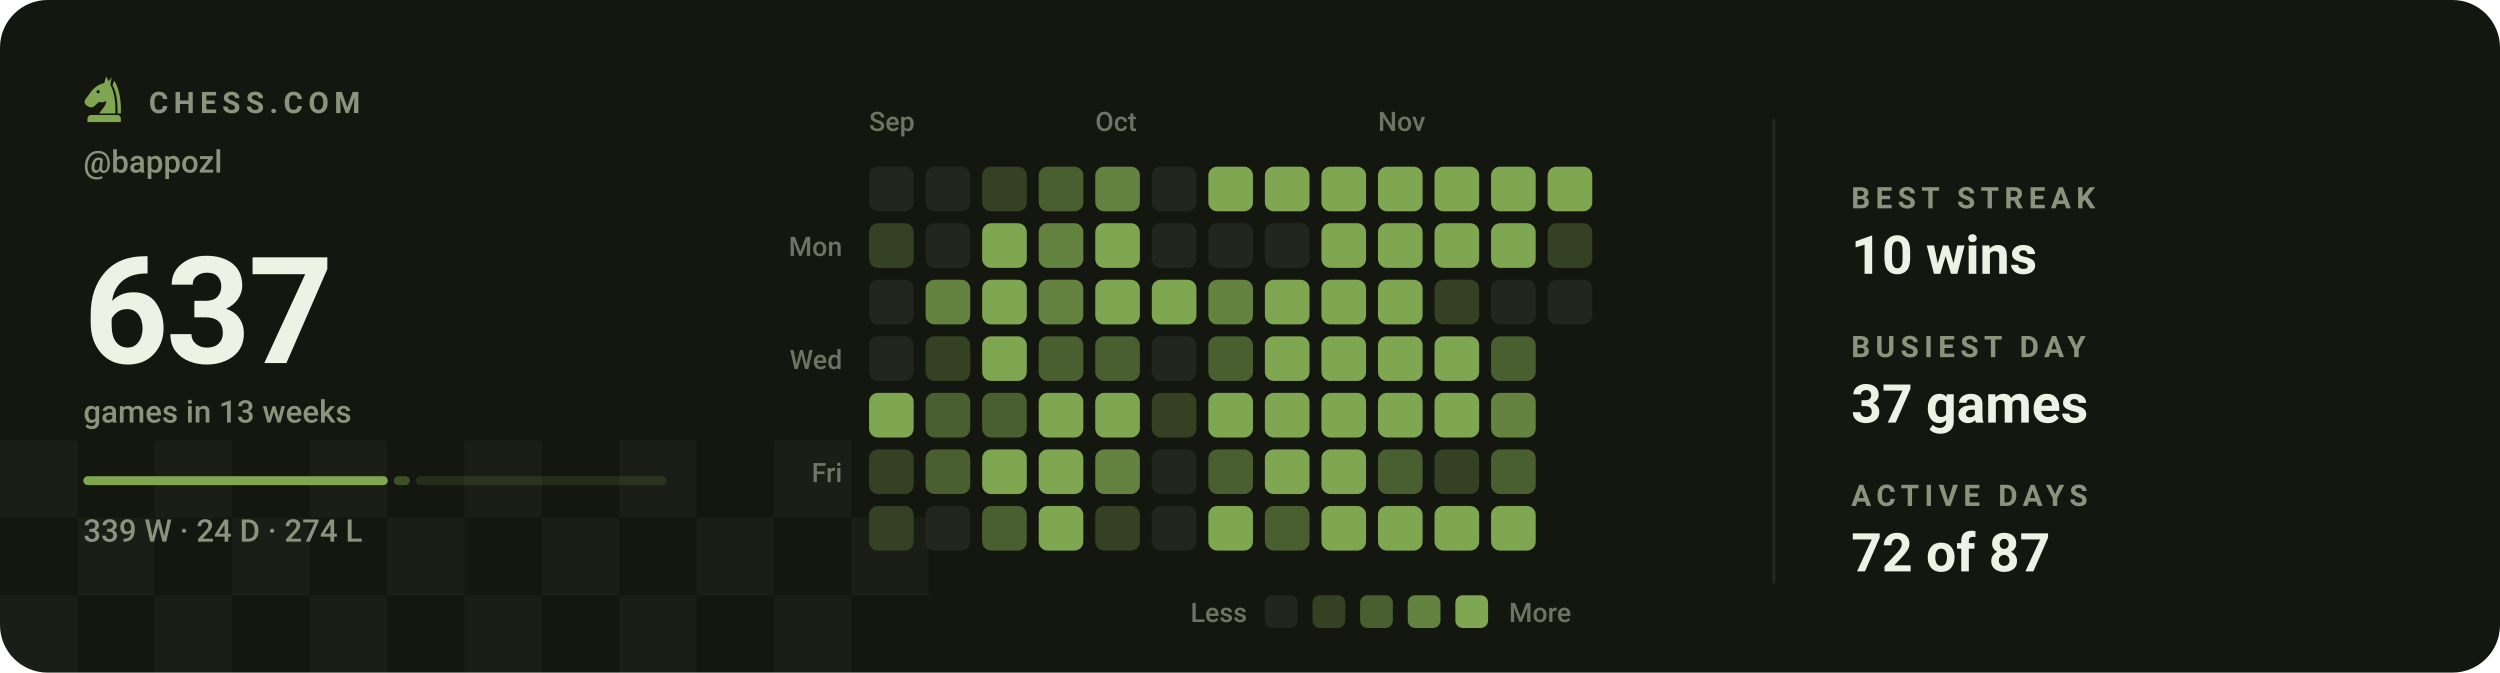
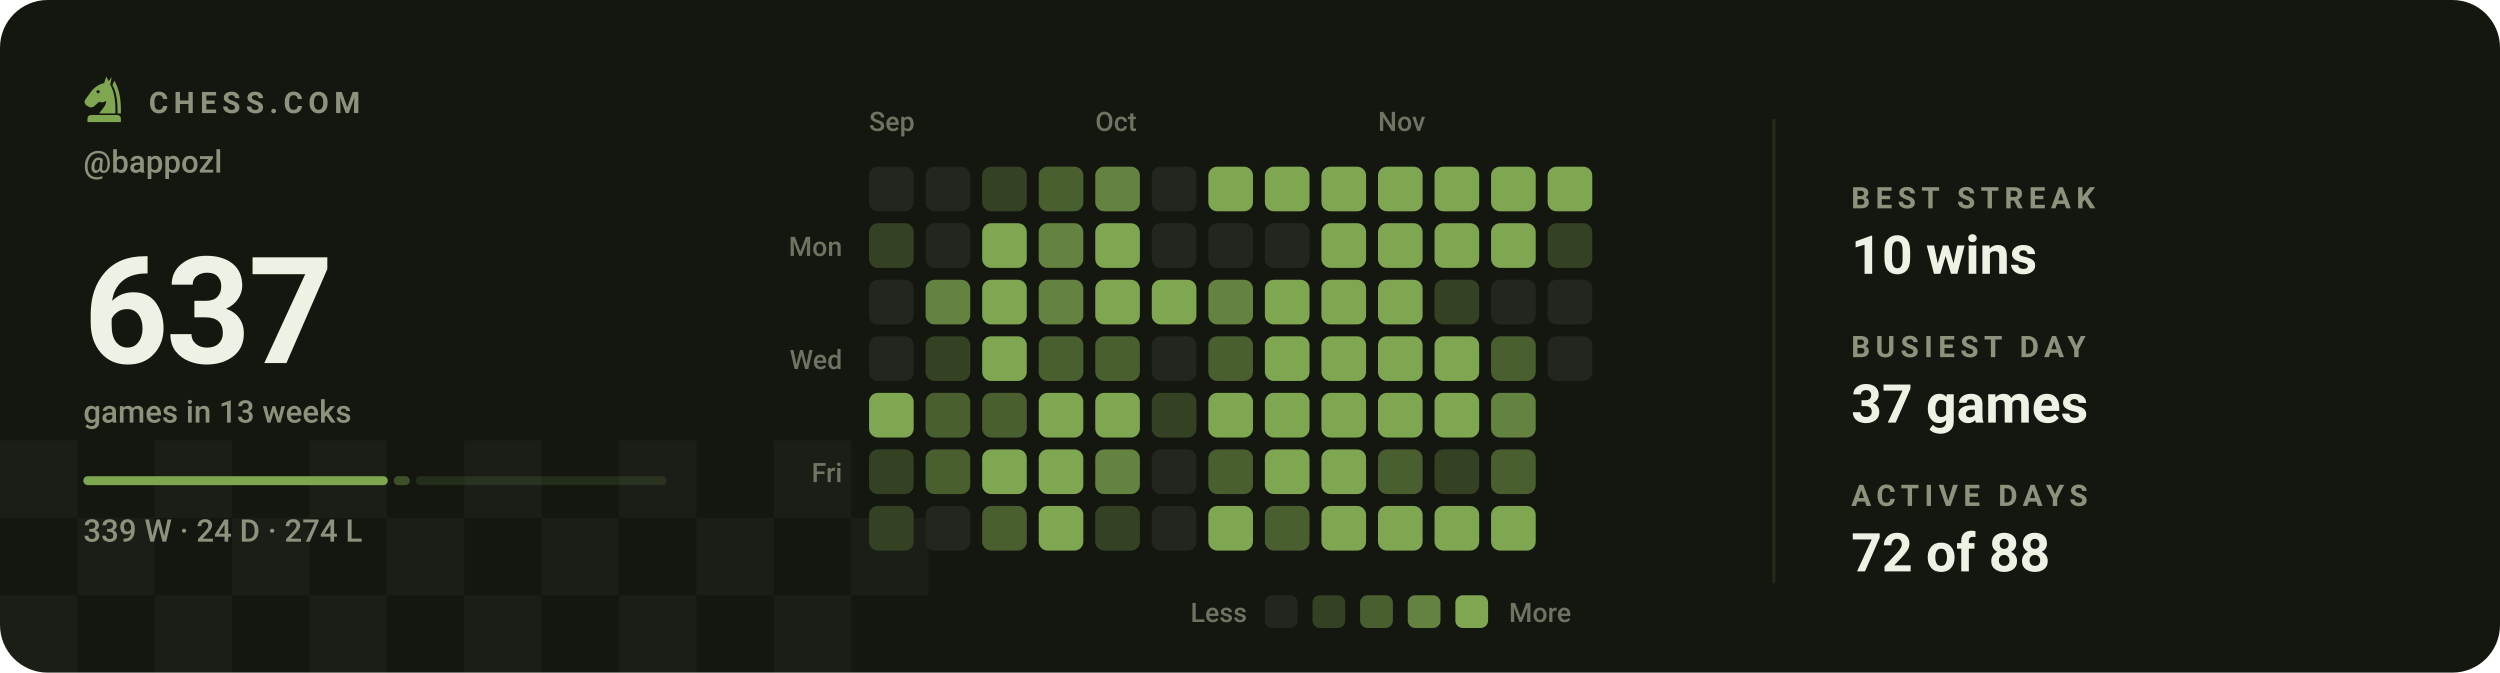
<svg xmlns="http://www.w3.org/2000/svg" viewBox="0 0 840 226" width="840" height="226" role="img" aria-label="Chess.com activity for bappozl: 637 games in the last 13 weeks">
  <style>svg{font-family:-apple-system,BlinkMacSystemFont,'Segoe UI',Roboto,'Helvetica Neue',Arial,sans-serif}text{fill:#eef2e4;white-space:pre}.bg{fill:#14170f}.acc{fill:#7fa650}.win{fill:#1baf7a}.draw{fill:#8b8f96}.loss{fill:#d03b3b}.lbl{font-size:10px;font-weight:600;letter-spacing:.18em;fill:#8b937c}.cap{font-size:10.5px;font-weight:500;fill:#8b937c}.num{font-family:-apple-system,BlinkMacSystemFont,'Segoe UI',Roboto,'Helvetica Neue',Arial,sans-serif;font-weight:700;letter-spacing:-.02em}.tick{font-size:9px;font-weight:500;fill:#8b937c;opacity:.75}.dl{font-size:10px;font-weight:600}.rule{stroke:#252a1c;stroke-width:1;fill:none}.grid{stroke:#252a1c;stroke-width:1;fill:none;opacity:.7}.ln{fill:none;stroke:#7fa650;stroke-width:2;stroke-linecap:round;stroke-linejoin:round}.ring{stroke:#14170f;stroke-width:2}.hollow{fill:none;stroke-width:1.5}.sq{fill:#eef2e4;opacity:.035}</style>
  <rect class="bg" width="840" height="226" rx="16" />
  <rect class="sq" x="0" y="148" width="26" height="26" />
  <rect class="sq" x="52" y="148" width="26" height="26" />
  <rect class="sq" x="104" y="148" width="26" height="26" />
  <rect class="sq" x="156" y="148" width="26" height="26" />
  <rect class="sq" x="208" y="148" width="26" height="26" />
  <rect class="sq" x="260" y="148" width="26" height="26" />
  <rect class="sq" x="26" y="174" width="26" height="26" />
  <rect class="sq" x="78" y="174" width="26" height="26" />
  <rect class="sq" x="130" y="174" width="26" height="26" />
  <rect class="sq" x="182" y="174" width="26" height="26" />
  <rect class="sq" x="234" y="174" width="26" height="26" />
  <rect class="sq" x="286" y="174" width="26" height="26" />
  <rect class="sq" x="0" y="200" width="26" height="26" />
  <rect class="sq" x="52" y="200" width="26" height="26" />
  <rect class="sq" x="104" y="200" width="26" height="26" />
  <rect class="sq" x="156" y="200" width="26" height="26" />
  <rect class="sq" x="208" y="200" width="26" height="26" />
  <rect class="sq" x="260" y="200" width="26" height="26" />
  <g class="acc" transform="translate(26.5,24.7) scale(0.17)">
    <path fill-rule="evenodd" d="M54 6L50 19C40 21 31 27 24 36L13 51C10 55 11 60 15 63L20 66C24 68 28 67 31 64L40 56C45 58 50 57 54 54C54 64 46 70 40 79H72C73 56 70 36 62 22L65 7L59 15zM41.2 36a3.2 3.2 0 1 0-6.4 0 3.2 3.2 0 1 0 6.4 0z" />
    <path d="M70 14C80 30 84 54 83 79H76.5C77 55 74 36 66.5 23z" />
    <path d="M24 82h52a7 7 0 0 1 7 7v7H17v-7a7 7 0 0 1 7-7z" />
  </g>
  <text class="lbl" x="50" y="38">CHESS.COM</text>
  <text class="cap" x="28" y="58">@bappozl</text>
  <text class="num" x="28" y="122" style="font-size:50px">637</text>
  <text class="cap" x="28" y="142">games in 13 weeks</text>
  <rect x="28.0" y="160" width="102.3" height="3" rx="1.5" fill="#7fa650" opacity="1" />
  <rect x="132.3" y="160" width="5.4" height="3" rx="1.5" fill="#7fa650" opacity="0.4" />
  <rect x="139.7" y="160" width="84.3" height="3" rx="1.5" fill="#7fa650" opacity="0.15" />
  <text class="cap" x="28" y="182">339 W · 24 D · 274 L</text>
  <text class="tick" x="292" y="44">Sep</text>
  <text class="tick" x="368" y="44">Oct</text>
  <text class="tick" x="463" y="44">Nov</text>
  <text class="tick" x="283" y="86" text-anchor="end">Mon</text>
  <text class="tick" x="283" y="124" text-anchor="end">Wed</text>
  <text class="tick" x="283" y="162" text-anchor="end">Fri</text>
  <rect x="292" y="56" width="15" height="15" rx="3" fill="#23261e" />
  <rect x="292" y="75" width="15" height="15" rx="3" fill="#344223" />
  <rect x="292" y="94" width="15" height="15" rx="3" fill="#23261e" />
  <rect x="292" y="113" width="15" height="15" rx="3" fill="#23261e" />
  <rect x="292" y="132" width="15" height="15" rx="3" fill="#7fa650" />
  <rect x="292" y="151" width="15" height="15" rx="3" fill="#344223" />
  <rect x="292" y="170" width="15" height="15" rx="3" fill="#344223" />
  <rect x="311" y="56" width="15" height="15" rx="3" fill="#23261e" />
  <rect x="311" y="75" width="15" height="15" rx="3" fill="#23261e" />
  <rect x="311" y="94" width="15" height="15" rx="3" fill="#648240" />
  <rect x="311" y="113" width="15" height="15" rx="3" fill="#344223" />
  <rect x="311" y="132" width="15" height="15" rx="3" fill="#4a5f30" />
  <rect x="311" y="151" width="15" height="15" rx="3" fill="#4a5f30" />
  <rect x="311" y="170" width="15" height="15" rx="3" fill="#23261e" />
  <rect x="330" y="56" width="15" height="15" rx="3" fill="#344223" />
  <rect x="330" y="75" width="15" height="15" rx="3" fill="#7fa650" />
  <rect x="330" y="94" width="15" height="15" rx="3" fill="#7fa650" />
  <rect x="330" y="113" width="15" height="15" rx="3" fill="#7fa650" />
  <rect x="330" y="132" width="15" height="15" rx="3" fill="#4a5f30" />
  <rect x="330" y="151" width="15" height="15" rx="3" fill="#7fa650" />
  <rect x="330" y="170" width="15" height="15" rx="3" fill="#4a5f30" />
  <rect x="349" y="56" width="15" height="15" rx="3" fill="#4a5f30" />
  <rect x="349" y="75" width="15" height="15" rx="3" fill="#648240" />
  <rect x="349" y="94" width="15" height="15" rx="3" fill="#648240" />
  <rect x="349" y="113" width="15" height="15" rx="3" fill="#4a5f30" />
  <rect x="349" y="132" width="15" height="15" rx="3" fill="#7fa650" />
  <rect x="349" y="151" width="15" height="15" rx="3" fill="#7fa650" />
  <rect x="349" y="170" width="15" height="15" rx="3" fill="#7fa650" />
  <rect x="368" y="56" width="15" height="15" rx="3" fill="#648240" />
  <rect x="368" y="75" width="15" height="15" rx="3" fill="#7fa650" />
  <rect x="368" y="94" width="15" height="15" rx="3" fill="#7fa650" />
  <rect x="368" y="113" width="15" height="15" rx="3" fill="#4a5f30" />
  <rect x="368" y="132" width="15" height="15" rx="3" fill="#7fa650" />
  <rect x="368" y="151" width="15" height="15" rx="3" fill="#648240" />
  <rect x="368" y="170" width="15" height="15" rx="3" fill="#344223" />
  <rect x="387" y="56" width="15" height="15" rx="3" fill="#23261e" />
  <rect x="387" y="75" width="15" height="15" rx="3" fill="#23261e" />
  <rect x="387" y="94" width="15" height="15" rx="3" fill="#7fa650" />
  <rect x="387" y="113" width="15" height="15" rx="3" fill="#23261e" />
  <rect x="387" y="132" width="15" height="15" rx="3" fill="#344223" />
  <rect x="387" y="151" width="15" height="15" rx="3" fill="#23261e" />
  <rect x="387" y="170" width="15" height="15" rx="3" fill="#23261e" />
  <rect x="406" y="56" width="15" height="15" rx="3" fill="#7fa650" />
  <rect x="406" y="75" width="15" height="15" rx="3" fill="#23261e" />
  <rect x="406" y="94" width="15" height="15" rx="3" fill="#648240" />
  <rect x="406" y="113" width="15" height="15" rx="3" fill="#4a5f30" />
  <rect x="406" y="132" width="15" height="15" rx="3" fill="#7fa650" />
  <rect x="406" y="151" width="15" height="15" rx="3" fill="#4a5f30" />
  <rect x="406" y="170" width="15" height="15" rx="3" fill="#7fa650" />
  <rect x="425" y="56" width="15" height="15" rx="3" fill="#7fa650" />
  <rect x="425" y="75" width="15" height="15" rx="3" fill="#23261e" />
  <rect x="425" y="94" width="15" height="15" rx="3" fill="#7fa650" />
  <rect x="425" y="113" width="15" height="15" rx="3" fill="#7fa650" />
  <rect x="425" y="132" width="15" height="15" rx="3" fill="#7fa650" />
  <rect x="425" y="151" width="15" height="15" rx="3" fill="#7fa650" />
  <rect x="425" y="170" width="15" height="15" rx="3" fill="#4a5f30" />
  <rect x="444" y="56" width="15" height="15" rx="3" fill="#7fa650" />
  <rect x="444" y="75" width="15" height="15" rx="3" fill="#7fa650" />
  <rect x="444" y="94" width="15" height="15" rx="3" fill="#7fa650" />
  <rect x="444" y="113" width="15" height="15" rx="3" fill="#7fa650" />
  <rect x="444" y="132" width="15" height="15" rx="3" fill="#7fa650" />
  <rect x="444" y="151" width="15" height="15" rx="3" fill="#7fa650" />
  <rect x="444" y="170" width="15" height="15" rx="3" fill="#7fa650" />
  <rect x="463" y="56" width="15" height="15" rx="3" fill="#7fa650" />
  <rect x="463" y="75" width="15" height="15" rx="3" fill="#7fa650" />
  <rect x="463" y="94" width="15" height="15" rx="3" fill="#7fa650" />
  <rect x="463" y="113" width="15" height="15" rx="3" fill="#7fa650" />
  <rect x="463" y="132" width="15" height="15" rx="3" fill="#7fa650" />
  <rect x="463" y="151" width="15" height="15" rx="3" fill="#4a5f30" />
  <rect x="463" y="170" width="15" height="15" rx="3" fill="#7fa650" />
  <rect x="482" y="56" width="15" height="15" rx="3" fill="#7fa650" />
  <rect x="482" y="75" width="15" height="15" rx="3" fill="#7fa650" />
  <rect x="482" y="94" width="15" height="15" rx="3" fill="#344223" />
  <rect x="482" y="113" width="15" height="15" rx="3" fill="#7fa650" />
  <rect x="482" y="132" width="15" height="15" rx="3" fill="#7fa650" />
  <rect x="482" y="151" width="15" height="15" rx="3" fill="#344223" />
  <rect x="482" y="170" width="15" height="15" rx="3" fill="#7fa650" />
  <rect x="501" y="56" width="15" height="15" rx="3" fill="#7fa650" />
  <rect x="501" y="75" width="15" height="15" rx="3" fill="#7fa650" />
  <rect x="501" y="94" width="15" height="15" rx="3" fill="#23261e" />
  <rect x="501" y="113" width="15" height="15" rx="3" fill="#4a5f30" />
  <rect x="501" y="132" width="15" height="15" rx="3" fill="#648240" />
  <rect x="501" y="151" width="15" height="15" rx="3" fill="#4a5f30" />
  <rect x="501" y="170" width="15" height="15" rx="3" fill="#7fa650" />
  <rect x="520" y="56" width="15" height="15" rx="3" fill="#7fa650" />
  <rect x="520" y="75" width="15" height="15" rx="3" fill="#344223" />
  <rect x="520" y="94" width="15" height="15" rx="3" fill="#23261e" />
+   <rect x="520" y="113" width="15" height="15" rx="3" fill="#23261e" />
  <text class="tick" x="419" y="209" text-anchor="end">Less</text>
  <rect x="425" y="200" width="11" height="11" rx="2.5" fill="#23261e" />
  <rect x="441" y="200" width="11" height="11" rx="2.5" fill="#344223" />
  <rect x="457" y="200" width="11" height="11" rx="2.5" fill="#4a5f30" />
  <rect x="473" y="200" width="11" height="11" rx="2.5" fill="#648240" />
  <rect x="489" y="200" width="11" height="11" rx="2.5" fill="#7fa650" />
  <text class="tick" x="507" y="209">More</text>
  <line class="rule" x1="596" y1="40" x2="596" y2="196" />
  <text class="lbl" x="622" y="70">BEST STREAK</text>
  <text x="622" y="92" style="font-size:18px;font-weight:600">10 wins</text>
  <text class="lbl" x="622" y="120">BUSIEST DAY</text>
  <text x="622" y="142" style="font-size:18px;font-weight:600">37 games</text>
  <text class="lbl" x="622" y="170">ACTIVE DAYS</text>
-   <text x="622" y="192" style="font-size:18px;font-weight:600">72 of 87</text>
+   <text x="622" y="192" style="font-size:18px;font-weight:600">72 of 88</text>
</svg>
